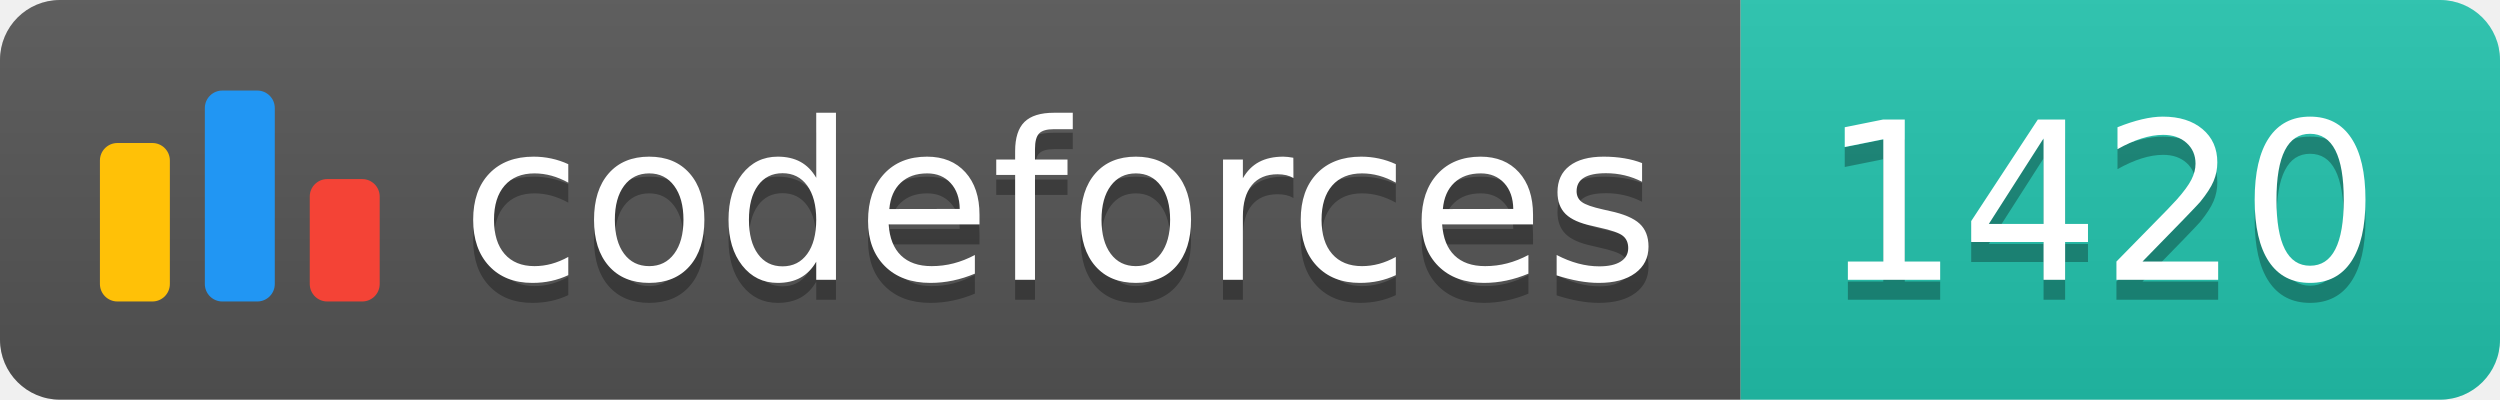
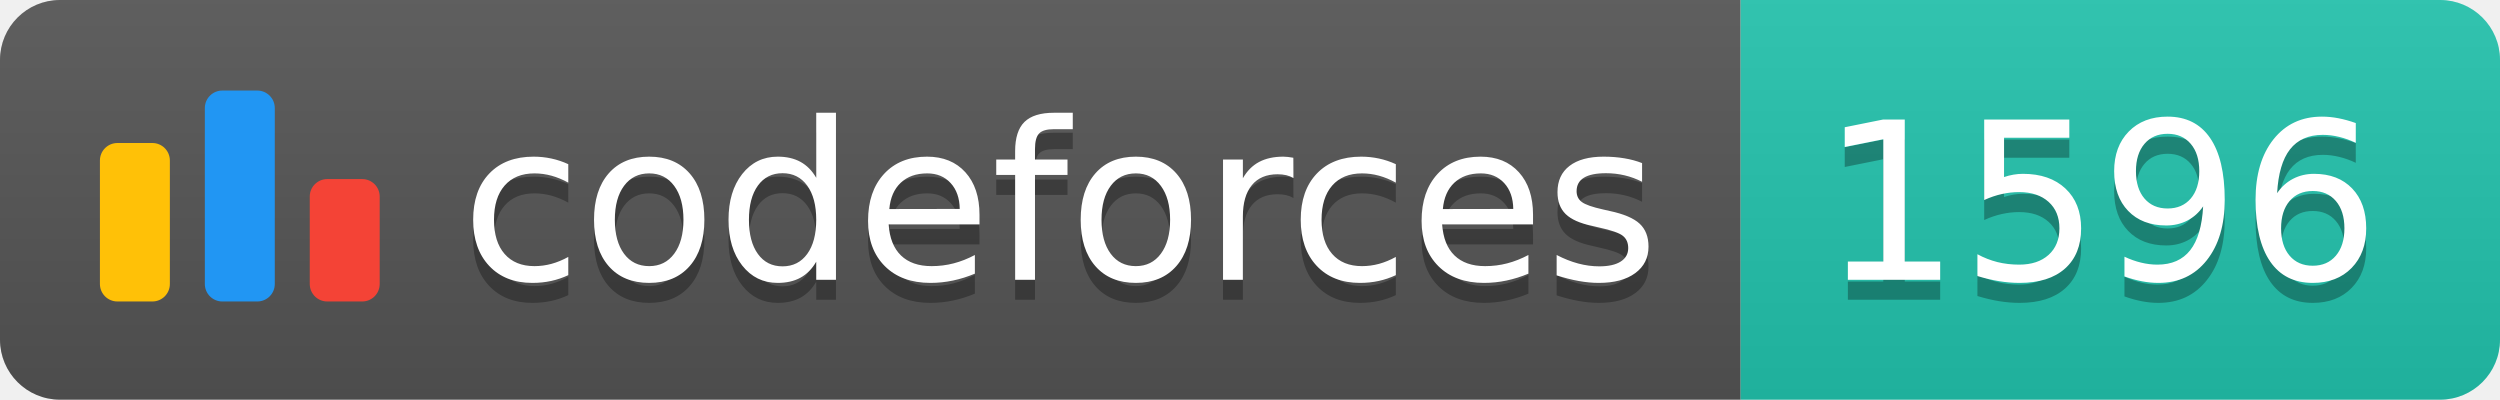
<svg xmlns="http://www.w3.org/2000/svg" width="125.1" height="20">
  <linearGradient id="smooth" x2="0" y2="100%">
    <stop offset="0" stop-color="#bbb" stop-opacity=".1" />
    <stop offset="1" stop-opacity=".1" />
  </linearGradient>
  <clipPath id="round">
    <rect width="125.1" height="20" rx="3" fill="#fff" />
  </clipPath>
  <g clip-path="url(#round)">
    <rect width="87.1" height="20" fill="#555" />
    <rect x="87.1" width="38.0" height="20" fill="#22C4AE" />
    <rect width="125.1" height="20" fill="url(#smooth)" />
  </g>
  <g fill="#fff" text-anchor="middle" font-family="DejaVu Sans,Verdana,Geneva,sans-serif" font-size="110">
    <svg x="5" y="3" class="logo" width="14" height="14" viewBox="0 0 32 25" fill="none">
      <rect y="6" width="8" height="18.125" rx="2" fill="#FFC107" />
      <rect x="24" y="10.125" width="8" height="14" rx="2" fill="#F44336" />
      <rect x="12" width="8" height="24.125" rx="2" fill="#2196F3" />
    </svg>
    <text x="530.5" y="150" fill="#010101" fill-opacity=".3" transform="scale(0.1)" textLength="601.0" lengthAdjust="spacing">codeforces
        </text>
    <text x="530.5" y="140" transform="scale(0.1)" textLength="601.0" lengthAdjust="spacing">codeforces</text>
-     <text x="1051.0" y="150" fill="#010101" fill-opacity=".3" transform="scale(0.1)" textLength="280.0" lengthAdjust="spacing">1420
+     <text x="1051.0" y="150" fill="#010101" fill-opacity=".3" transform="scale(0.1)" textLength="280.0" lengthAdjust="spacing">1596
        </text>
-     <text x="1051.0" y="140" transform="scale(0.1)" textLength="280.0" lengthAdjust="spacing">1420</text>
+     <text x="1051.0" y="140" transform="scale(0.1)" textLength="280.0" lengthAdjust="spacing">1596</text>
  </g>
</svg>
